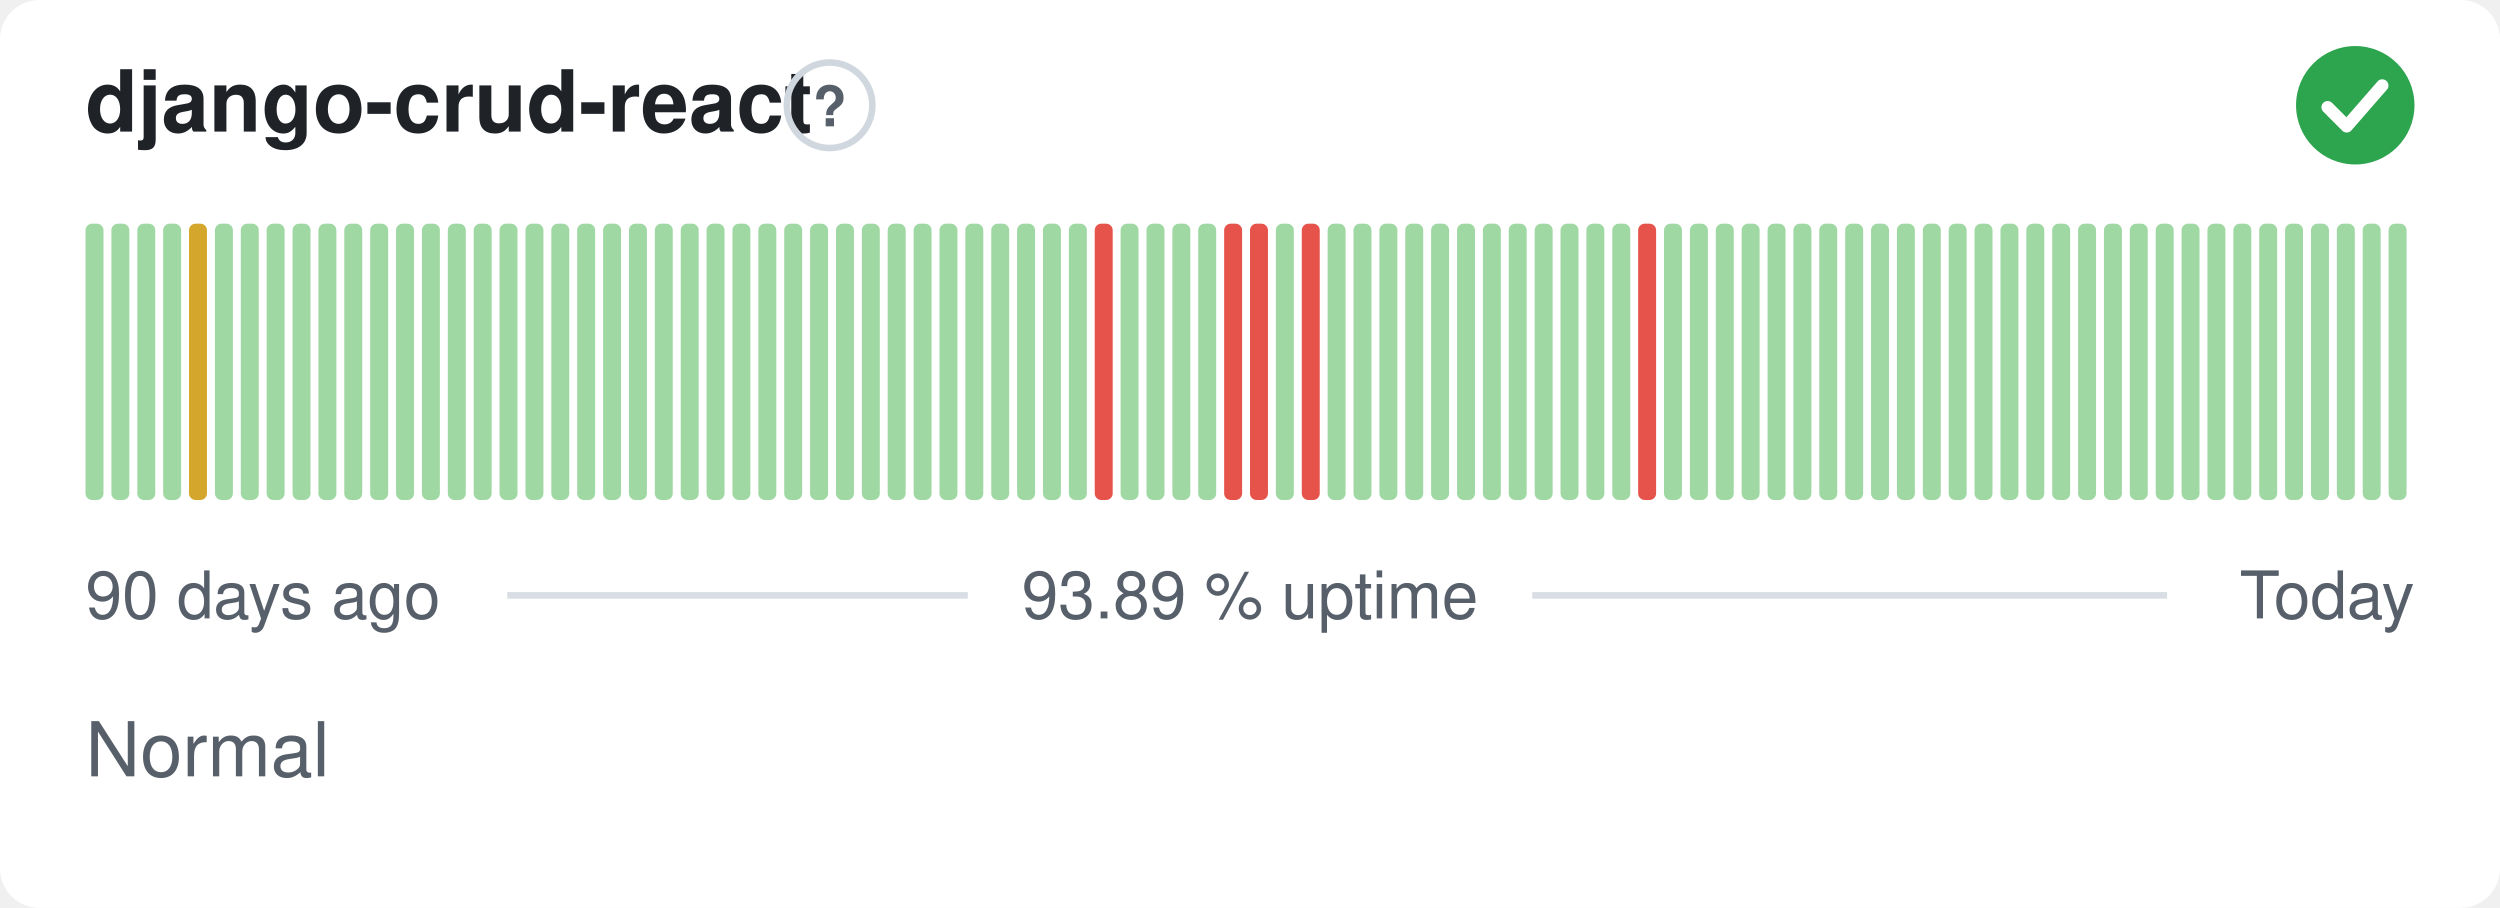
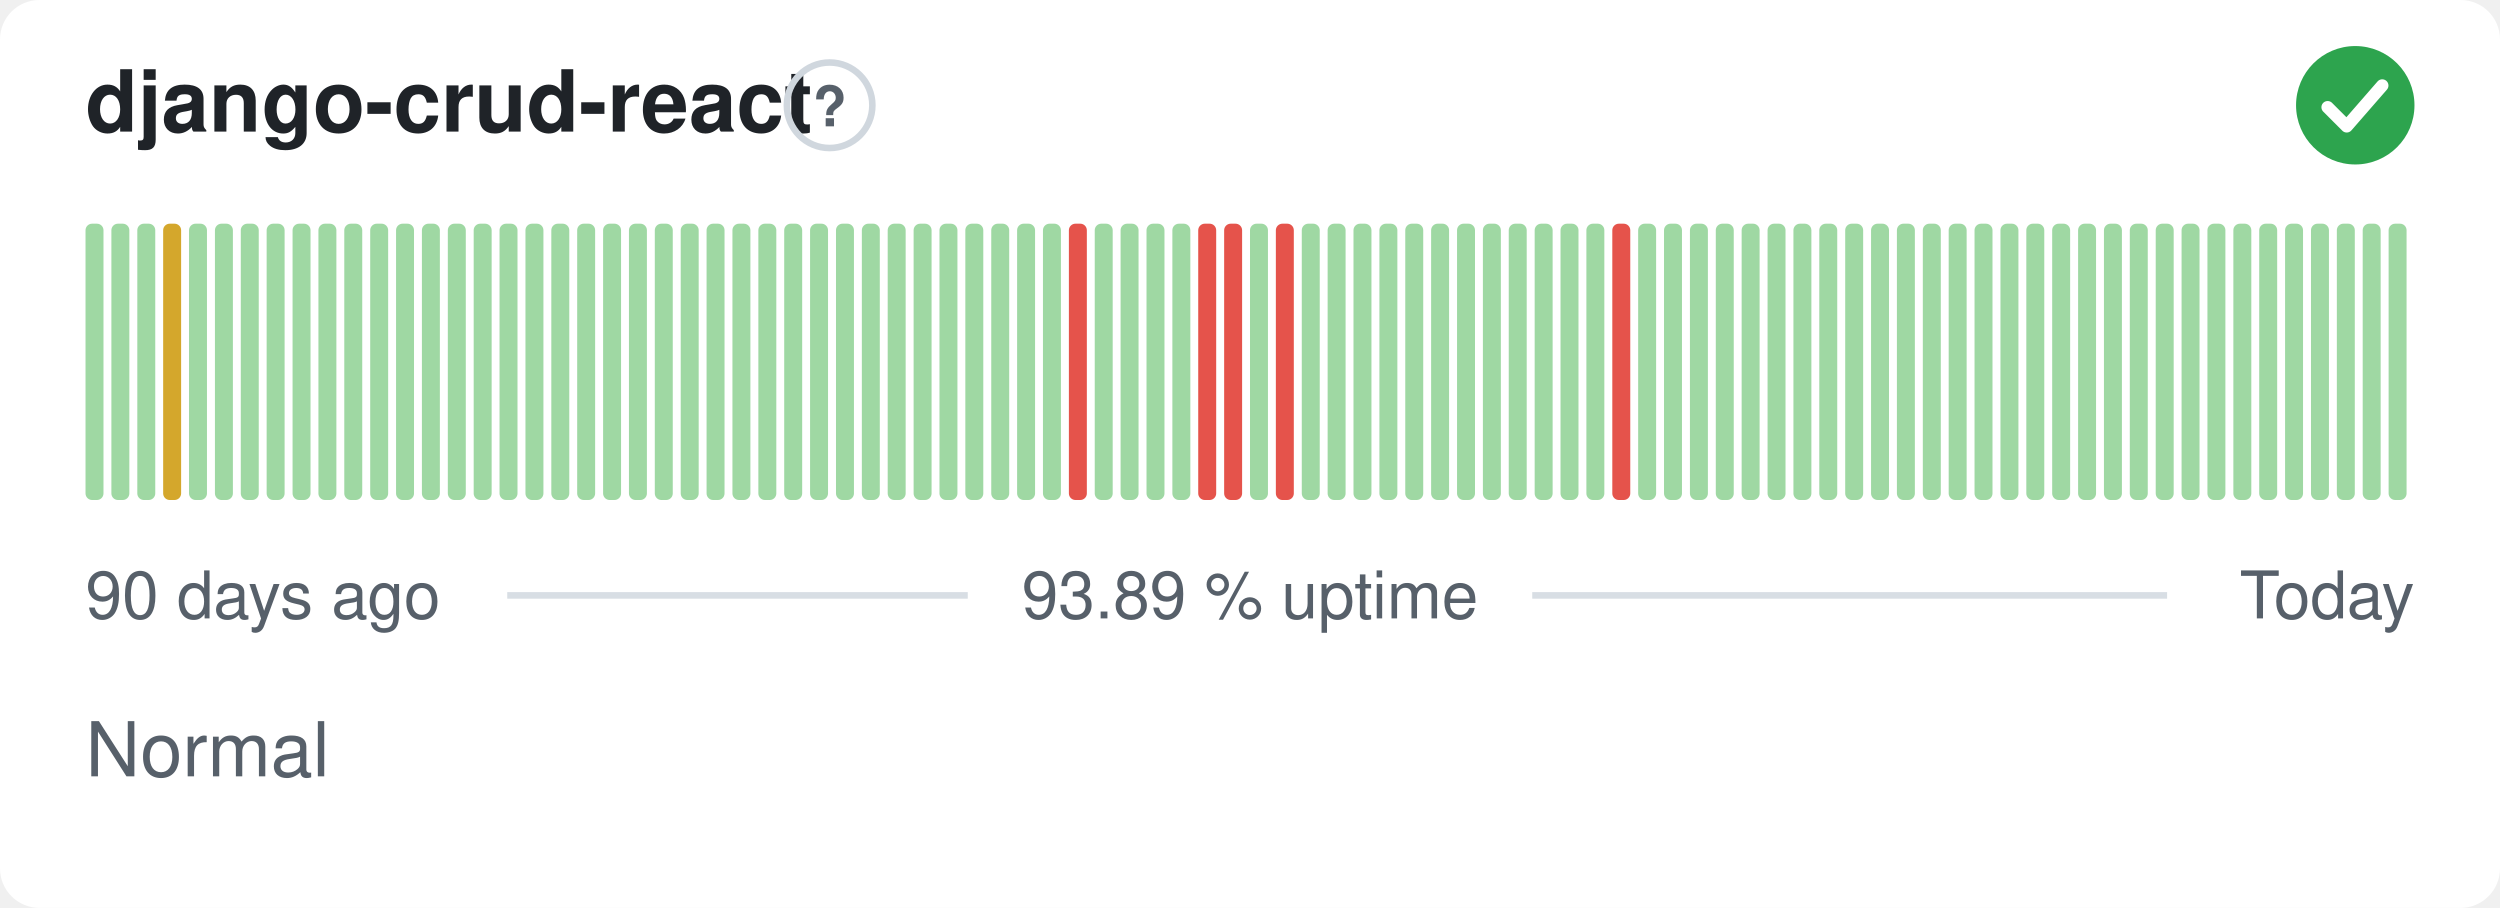
<svg xmlns="http://www.w3.org/2000/svg" width="380" height="138" viewBox="0 0 380 138" role="img" aria-label="django-crud-react: Normal, 93.89 % uptime over the last 90 days" font-family="-apple-system,BlinkMacSystemFont,'Segoe UI',Helvetica,Arial,sans-serif">
  <style>
    @media (prefers-color-scheme: dark) {
      .bg { fill: #0d1117 }
      .title { fill: #e6edf3 }
      .muted { fill: #8b949e }
      .hint { stroke: #30363d }
      .rule { stroke: #30363d }
      .nodata { fill: #21262d }
    }
  </style>
  <rect class="bg" width="380" height="138" rx="6" fill="#ffffff" />
  <text class="title" x="13" y="20" font-size="13" font-weight="600" fill="#1f2328">django-crud-react</text>
  <circle class="hint" cx="126.1" cy="16" r="6.5" fill="none" stroke="#d0d7de" stroke-width="1" />
  <text class="muted" x="126.1" y="19.2" text-anchor="middle" font-size="8.5" font-weight="700" fill="#57606a">?</text>
  <circle cx="358" cy="16" r="9" fill="#2da44e" />
  <path d="M353.80 16.30l2.90 2.90 5.40 -6.20" fill="none" stroke="#fff" stroke-width="1.89" stroke-linecap="round" stroke-linejoin="round" />
  <rect x="13.00" y="34.00" width="2.73" height="42.00" rx="1" fill="#9fd8a3" />
  <rect x="16.93" y="34.00" width="2.73" height="42.00" rx="1" fill="#9fd8a3" />
  <rect x="20.87" y="34.00" width="2.73" height="42.00" rx="1" fill="#9fd8a3" />
-   <rect x="24.80" y="34.00" width="2.73" height="42.00" rx="1" fill="#9fd8a3" />
-   <rect x="28.73" y="34.00" width="2.73" height="42.00" rx="1" fill="#d4a72c" />
+   <rect x="24.80" y="34.00" width="2.73" height="42.00" rx="1" fill="#d4a72c" />
+   <rect x="28.73" y="34.00" width="2.73" height="42.00" rx="1" fill="#9fd8a3" />
  <rect x="32.67" y="34.00" width="2.73" height="42.00" rx="1" fill="#9fd8a3" />
  <rect x="36.60" y="34.00" width="2.73" height="42.00" rx="1" fill="#9fd8a3" />
  <rect x="40.53" y="34.00" width="2.73" height="42.00" rx="1" fill="#9fd8a3" />
  <rect x="44.47" y="34.00" width="2.73" height="42.00" rx="1" fill="#9fd8a3" />
  <rect x="48.40" y="34.00" width="2.73" height="42.00" rx="1" fill="#9fd8a3" />
  <rect x="52.33" y="34.00" width="2.73" height="42.00" rx="1" fill="#9fd8a3" />
  <rect x="56.27" y="34.00" width="2.73" height="42.00" rx="1" fill="#9fd8a3" />
  <rect x="60.20" y="34.00" width="2.73" height="42.00" rx="1" fill="#9fd8a3" />
  <rect x="64.13" y="34.00" width="2.73" height="42.00" rx="1" fill="#9fd8a3" />
  <rect x="68.07" y="34.00" width="2.73" height="42.00" rx="1" fill="#9fd8a3" />
  <rect x="72.00" y="34.00" width="2.73" height="42.00" rx="1" fill="#9fd8a3" />
  <rect x="75.93" y="34.00" width="2.73" height="42.00" rx="1" fill="#9fd8a3" />
  <rect x="79.87" y="34.00" width="2.73" height="42.00" rx="1" fill="#9fd8a3" />
  <rect x="83.80" y="34.00" width="2.73" height="42.00" rx="1" fill="#9fd8a3" />
  <rect x="87.73" y="34.00" width="2.73" height="42.00" rx="1" fill="#9fd8a3" />
  <rect x="91.67" y="34.00" width="2.73" height="42.00" rx="1" fill="#9fd8a3" />
  <rect x="95.60" y="34.00" width="2.73" height="42.00" rx="1" fill="#9fd8a3" />
  <rect x="99.53" y="34.00" width="2.73" height="42.00" rx="1" fill="#9fd8a3" />
  <rect x="103.47" y="34.00" width="2.73" height="42.00" rx="1" fill="#9fd8a3" />
  <rect x="107.40" y="34.00" width="2.73" height="42.00" rx="1" fill="#9fd8a3" />
  <rect x="111.33" y="34.00" width="2.73" height="42.00" rx="1" fill="#9fd8a3" />
  <rect x="115.27" y="34.00" width="2.73" height="42.00" rx="1" fill="#9fd8a3" />
  <rect x="119.20" y="34.00" width="2.73" height="42.00" rx="1" fill="#9fd8a3" />
  <rect x="123.13" y="34.00" width="2.73" height="42.00" rx="1" fill="#9fd8a3" />
  <rect x="127.07" y="34.00" width="2.73" height="42.00" rx="1" fill="#9fd8a3" />
  <rect x="131.00" y="34.00" width="2.73" height="42.00" rx="1" fill="#9fd8a3" />
  <rect x="134.93" y="34.00" width="2.73" height="42.00" rx="1" fill="#9fd8a3" />
  <rect x="138.87" y="34.00" width="2.73" height="42.00" rx="1" fill="#9fd8a3" />
  <rect x="142.80" y="34.00" width="2.73" height="42.00" rx="1" fill="#9fd8a3" />
  <rect x="146.73" y="34.00" width="2.73" height="42.00" rx="1" fill="#9fd8a3" />
  <rect x="150.67" y="34.00" width="2.73" height="42.00" rx="1" fill="#9fd8a3" />
  <rect x="154.60" y="34.00" width="2.73" height="42.00" rx="1" fill="#9fd8a3" />
  <rect x="158.53" y="34.00" width="2.73" height="42.00" rx="1" fill="#9fd8a3" />
-   <rect x="162.47" y="34.00" width="2.73" height="42.00" rx="1" fill="#9fd8a3" />
-   <rect x="166.40" y="34.00" width="2.73" height="42.00" rx="1" fill="#e5534b" />
+   <rect x="162.47" y="34.00" width="2.73" height="42.00" rx="1" fill="#e5534b" />
+   <rect x="166.40" y="34.00" width="2.73" height="42.00" rx="1" fill="#9fd8a3" />
  <rect x="170.33" y="34.00" width="2.73" height="42.00" rx="1" fill="#9fd8a3" />
  <rect x="174.27" y="34.00" width="2.73" height="42.00" rx="1" fill="#9fd8a3" />
  <rect x="178.20" y="34.00" width="2.73" height="42.00" rx="1" fill="#9fd8a3" />
-   <rect x="182.13" y="34.00" width="2.73" height="42.00" rx="1" fill="#9fd8a3" />
+   <rect x="182.13" y="34.00" width="2.73" height="42.00" rx="1" fill="#e5534b" />
  <rect x="186.07" y="34.00" width="2.73" height="42.00" rx="1" fill="#e5534b" />
-   <rect x="190.00" y="34.00" width="2.73" height="42.00" rx="1" fill="#e5534b" />
-   <rect x="193.93" y="34.00" width="2.73" height="42.00" rx="1" fill="#9fd8a3" />
-   <rect x="197.87" y="34.00" width="2.73" height="42.00" rx="1" fill="#e5534b" />
+   <rect x="190.00" y="34.00" width="2.73" height="42.00" rx="1" fill="#9fd8a3" />
+   <rect x="193.93" y="34.00" width="2.73" height="42.00" rx="1" fill="#e5534b" />
+   <rect x="197.87" y="34.00" width="2.73" height="42.00" rx="1" fill="#9fd8a3" />
  <rect x="201.80" y="34.00" width="2.73" height="42.00" rx="1" fill="#9fd8a3" />
  <rect x="205.73" y="34.00" width="2.73" height="42.00" rx="1" fill="#9fd8a3" />
  <rect x="209.67" y="34.00" width="2.73" height="42.00" rx="1" fill="#9fd8a3" />
  <rect x="213.60" y="34.00" width="2.73" height="42.00" rx="1" fill="#9fd8a3" />
  <rect x="217.53" y="34.00" width="2.73" height="42.00" rx="1" fill="#9fd8a3" />
  <rect x="221.47" y="34.00" width="2.73" height="42.00" rx="1" fill="#9fd8a3" />
  <rect x="225.40" y="34.00" width="2.73" height="42.00" rx="1" fill="#9fd8a3" />
  <rect x="229.33" y="34.00" width="2.73" height="42.00" rx="1" fill="#9fd8a3" />
  <rect x="233.27" y="34.00" width="2.73" height="42.00" rx="1" fill="#9fd8a3" />
  <rect x="237.20" y="34.00" width="2.73" height="42.00" rx="1" fill="#9fd8a3" />
  <rect x="241.13" y="34.00" width="2.73" height="42.00" rx="1" fill="#9fd8a3" />
-   <rect x="245.07" y="34.00" width="2.73" height="42.00" rx="1" fill="#9fd8a3" />
-   <rect x="249.00" y="34.00" width="2.73" height="42.00" rx="1" fill="#e5534b" />
+   <rect x="245.07" y="34.00" width="2.73" height="42.00" rx="1" fill="#e5534b" />
+   <rect x="249.00" y="34.00" width="2.73" height="42.00" rx="1" fill="#9fd8a3" />
  <rect x="252.93" y="34.00" width="2.73" height="42.00" rx="1" fill="#9fd8a3" />
  <rect x="256.87" y="34.00" width="2.73" height="42.00" rx="1" fill="#9fd8a3" />
  <rect x="260.80" y="34.00" width="2.73" height="42.00" rx="1" fill="#9fd8a3" />
  <rect x="264.73" y="34.00" width="2.73" height="42.00" rx="1" fill="#9fd8a3" />
  <rect x="268.67" y="34.00" width="2.73" height="42.00" rx="1" fill="#9fd8a3" />
  <rect x="272.60" y="34.00" width="2.73" height="42.00" rx="1" fill="#9fd8a3" />
  <rect x="276.53" y="34.00" width="2.73" height="42.00" rx="1" fill="#9fd8a3" />
  <rect x="280.47" y="34.00" width="2.73" height="42.00" rx="1" fill="#9fd8a3" />
  <rect x="284.40" y="34.00" width="2.73" height="42.00" rx="1" fill="#9fd8a3" />
  <rect x="288.33" y="34.00" width="2.73" height="42.00" rx="1" fill="#9fd8a3" />
  <rect x="292.27" y="34.00" width="2.73" height="42.00" rx="1" fill="#9fd8a3" />
  <rect x="296.20" y="34.00" width="2.73" height="42.00" rx="1" fill="#9fd8a3" />
  <rect x="300.13" y="34.00" width="2.73" height="42.00" rx="1" fill="#9fd8a3" />
  <rect x="304.07" y="34.00" width="2.73" height="42.00" rx="1" fill="#9fd8a3" />
  <rect x="308.00" y="34.00" width="2.73" height="42.00" rx="1" fill="#9fd8a3" />
  <rect x="311.93" y="34.00" width="2.73" height="42.00" rx="1" fill="#9fd8a3" />
  <rect x="315.87" y="34.00" width="2.73" height="42.00" rx="1" fill="#9fd8a3" />
  <rect x="319.80" y="34.00" width="2.73" height="42.00" rx="1" fill="#9fd8a3" />
  <rect x="323.73" y="34.00" width="2.73" height="42.00" rx="1" fill="#9fd8a3" />
  <rect x="327.67" y="34.00" width="2.73" height="42.00" rx="1" fill="#9fd8a3" />
  <rect x="331.60" y="34.00" width="2.73" height="42.00" rx="1" fill="#9fd8a3" />
  <rect x="335.53" y="34.00" width="2.73" height="42.00" rx="1" fill="#9fd8a3" />
  <rect x="339.47" y="34.00" width="2.73" height="42.00" rx="1" fill="#9fd8a3" />
  <rect x="343.40" y="34.00" width="2.73" height="42.00" rx="1" fill="#9fd8a3" />
  <rect x="347.33" y="34.00" width="2.73" height="42.00" rx="1" fill="#9fd8a3" />
  <rect x="351.27" y="34.00" width="2.73" height="42.00" rx="1" fill="#9fd8a3" />
  <rect x="355.20" y="34.00" width="2.73" height="42.00" rx="1" fill="#9fd8a3" />
  <rect x="359.13" y="34.00" width="2.73" height="42.00" rx="1" fill="#9fd8a3" />
  <rect x="363.07" y="34.00" width="2.73" height="42.00" rx="1" fill="#9fd8a3" />
  <text class="muted" x="13" y="94" font-size="10" fill="#57606a">90 days ago</text>
  <text class="muted" x="190" y="94" text-anchor="middle" font-size="10" fill="#57606a">93.89 % uptime</text>
  <text class="muted" x="367" y="94" text-anchor="end" font-size="10" fill="#57606a">Today</text>
  <line class="rule" x1="77.1" y1="90.5" x2="147.1" y2="90.5" stroke="#d8dee4" stroke-width="1" />
  <line class="rule" x1="232.9" y1="90.5" x2="329.4" y2="90.5" stroke="#d8dee4" stroke-width="1" />
  <text class="muted" x="13" y="118" font-size="11.5" fill="#57606a">Normal</text>
</svg>
